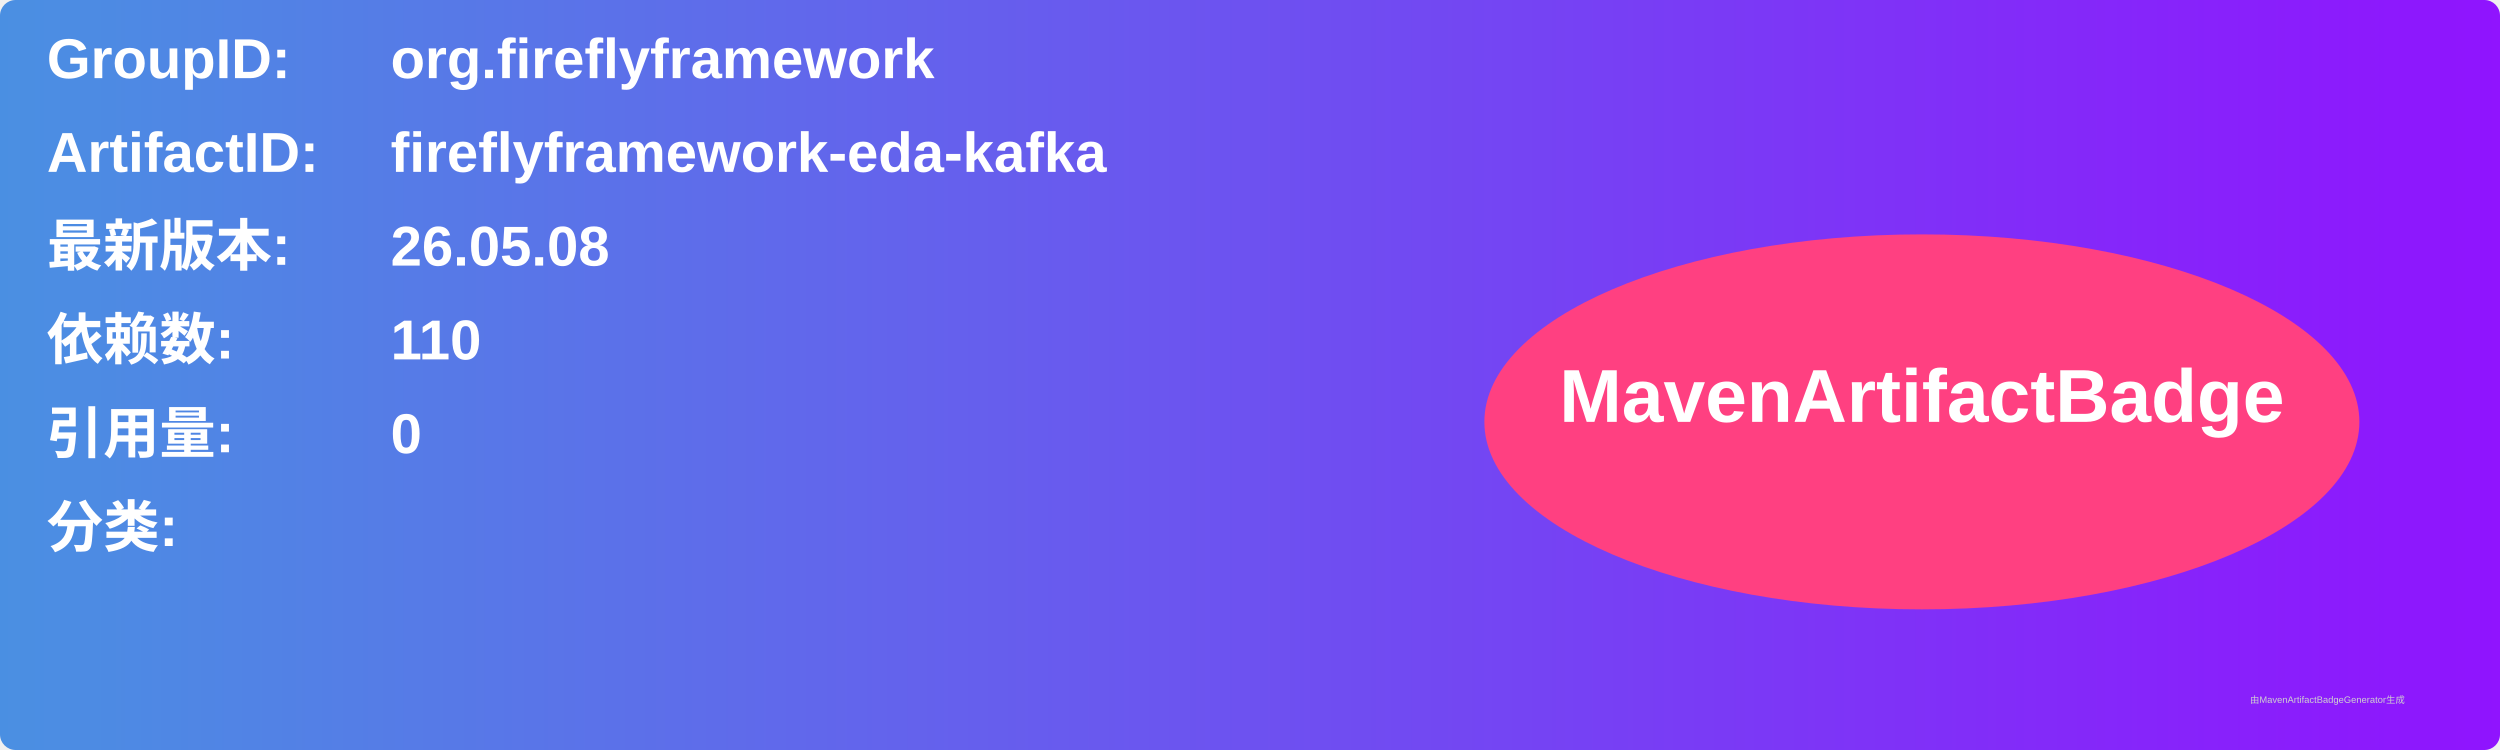
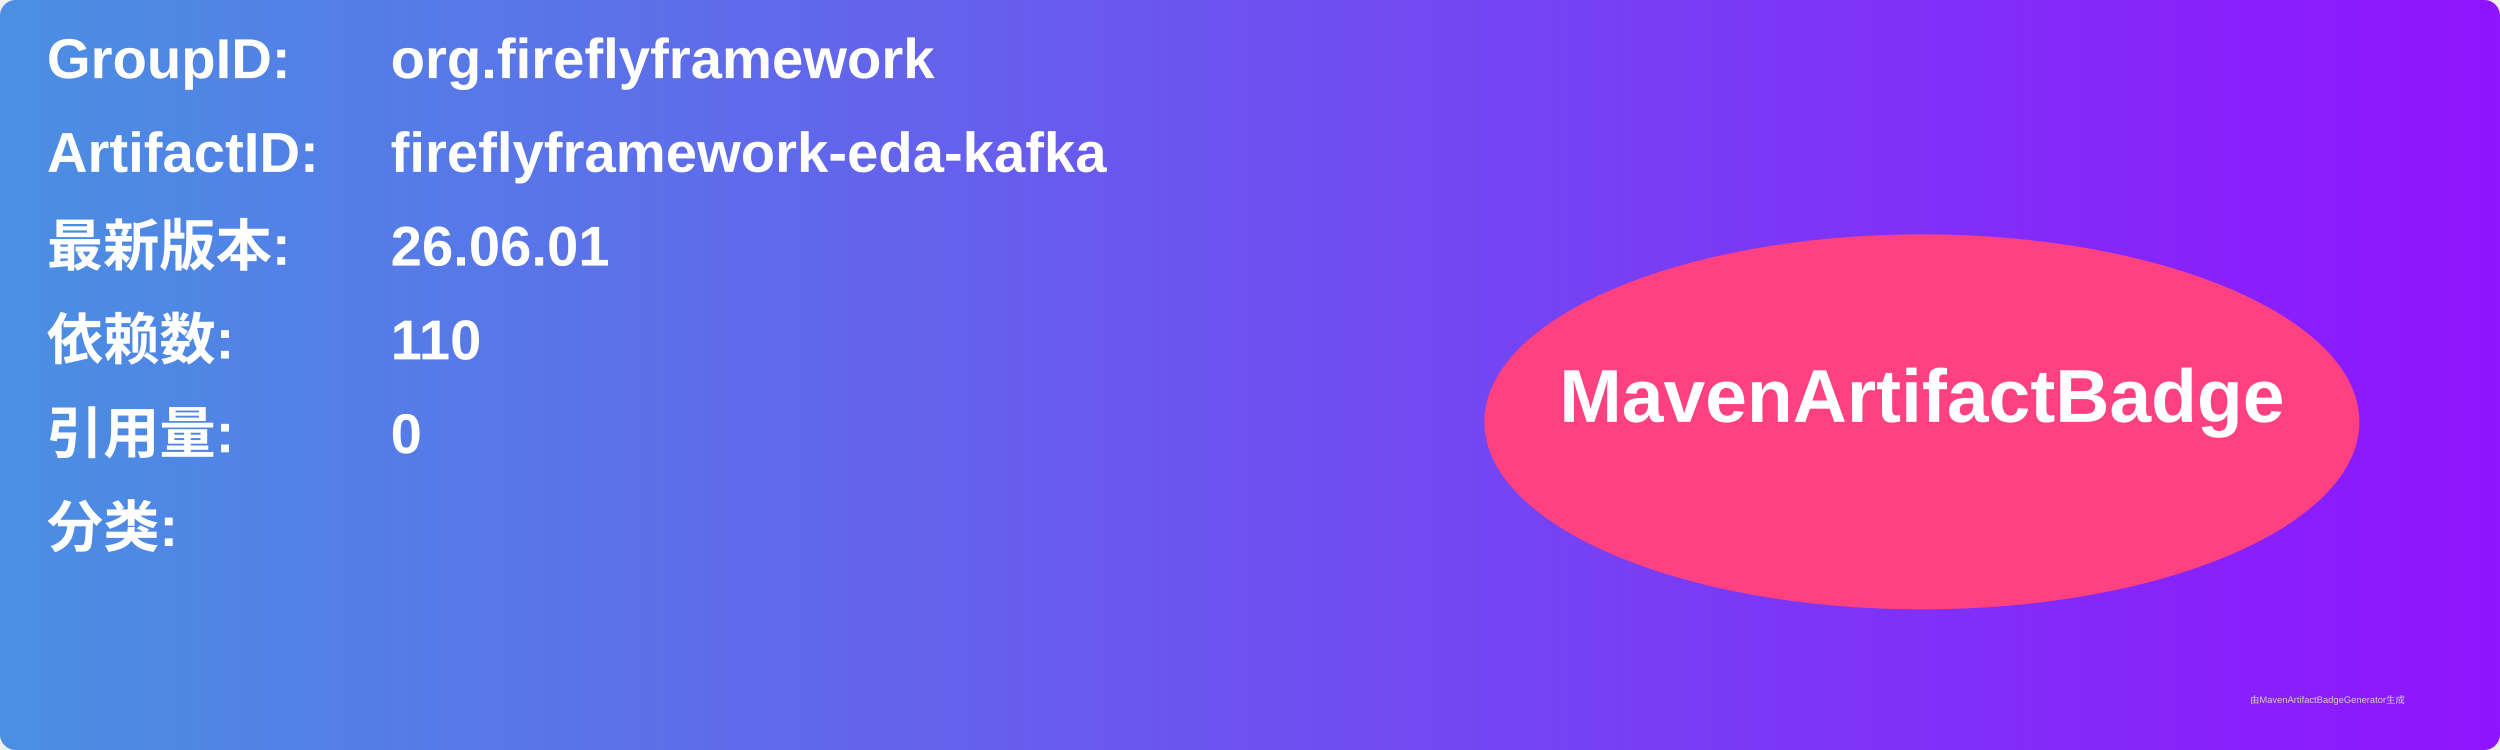
<svg xmlns="http://www.w3.org/2000/svg" width="800" height="240" viewBox="0 0 800 240">
  <linearGradient id="grad" x1="0%" y1="0%" x2="100%" y2="0%">
    <stop offset="0%" stop-color="#4a90e2" />
    <stop offset="100%" stop-color="#9013fe" />
  </linearGradient>
  <rect width="100%" height="100%" rx="5" ry="5" fill="url(#grad)" />
  <g transform="translate(15, 15)">
    <text x="0" y="10" font-family="Arial" font-size="18" fill="white" font-weight="bold" width="260">GroupID:</text>
    <text x="110" y="10" font-family="Arial" font-size="18" fill="white" font-weight="bold" width="460">org.fireflyframework</text>
    <text x="0" y="40" font-family="Arial" font-size="18" fill="white" font-weight="bold" width="260">ArtifactID:</text>
    <text x="110" y="40" font-family="Arial" font-size="18" fill="white" font-weight="bold" width="460">fireflyframework-eda-kafka</text>
    <text x="0" y="70" font-family="Arial" font-size="18" fill="white" font-weight="bold">最新版本:</text>
    <text x="110" y="70" font-family="Arial" font-size="18" fill="white" font-weight="bold">
-       <tspan font-weight="bold">26.05.08</tspan>
+       <tspan font-weight="bold">26.06.01</tspan>
    </text>
    <text x="0" y="100" font-family="Arial" font-size="18" fill="white" font-weight="bold">依赖数: </text>
    <text x="110" y="100" font-family="Arial" font-size="18" fill="white">
      <tspan font-weight="bold">110</tspan>
    </text>
    <text x="0" y="130" font-family="Arial" font-size="18" fill="white" font-weight="bold">引用量: </text>
    <text x="110" y="130" font-family="Arial" font-size="18" fill="white">
      <tspan font-weight="bold">0</tspan>
    </text>
    <text x="0" y="160" font-family="Arial" font-size="18" fill="white" font-weight="bold">分类:</text>
    <text x="10" y="190" font-family="Arial" font-size="10" fill="white">
      <tspan font-weight="bold" />
    </text>
    <ellipse cx="600" cy="120" rx="140" ry="60" fill="#ff4081" />
    <text x="600" y="120" text-anchor="middle" font-family="Arial" font-size="24" fill="white" font-weight="bold">MavenArtifactBadge</text>
  </g>
  <text x="720" y="225" font-family="Arial" font-size="3" fill="#d0d0d0">由MavenArtifactBadgeGenerator生成</text>
</svg>
